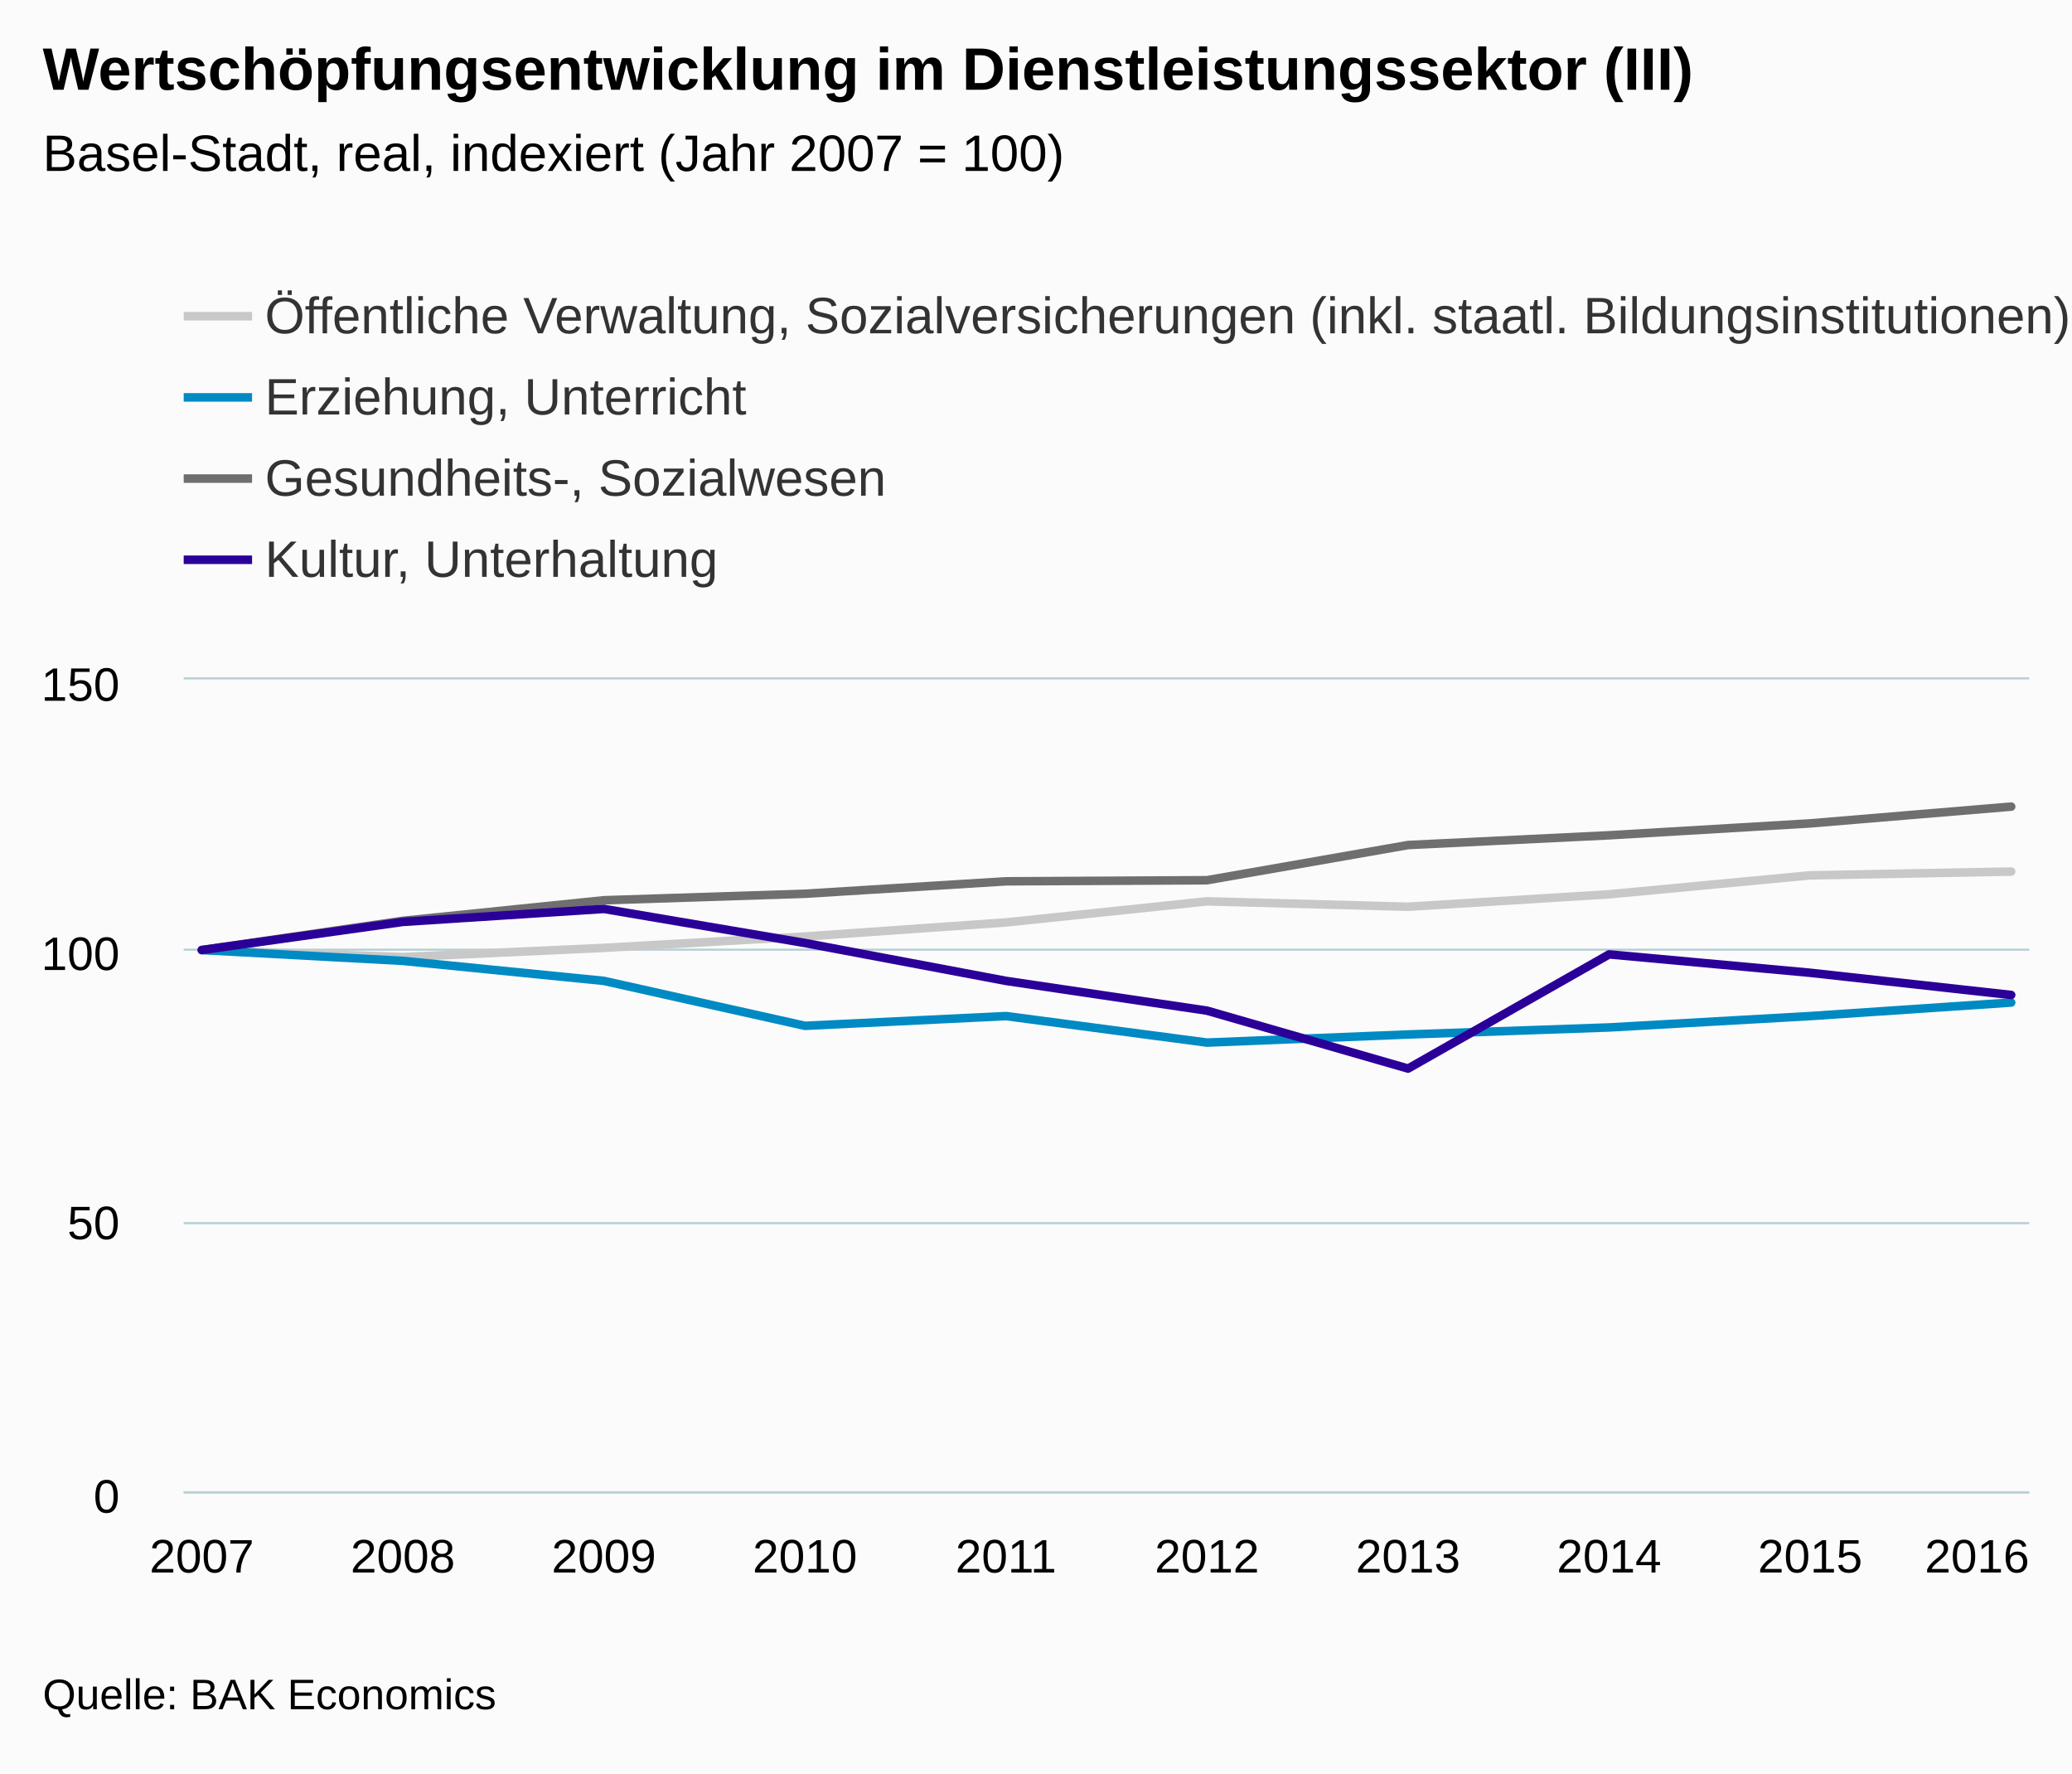
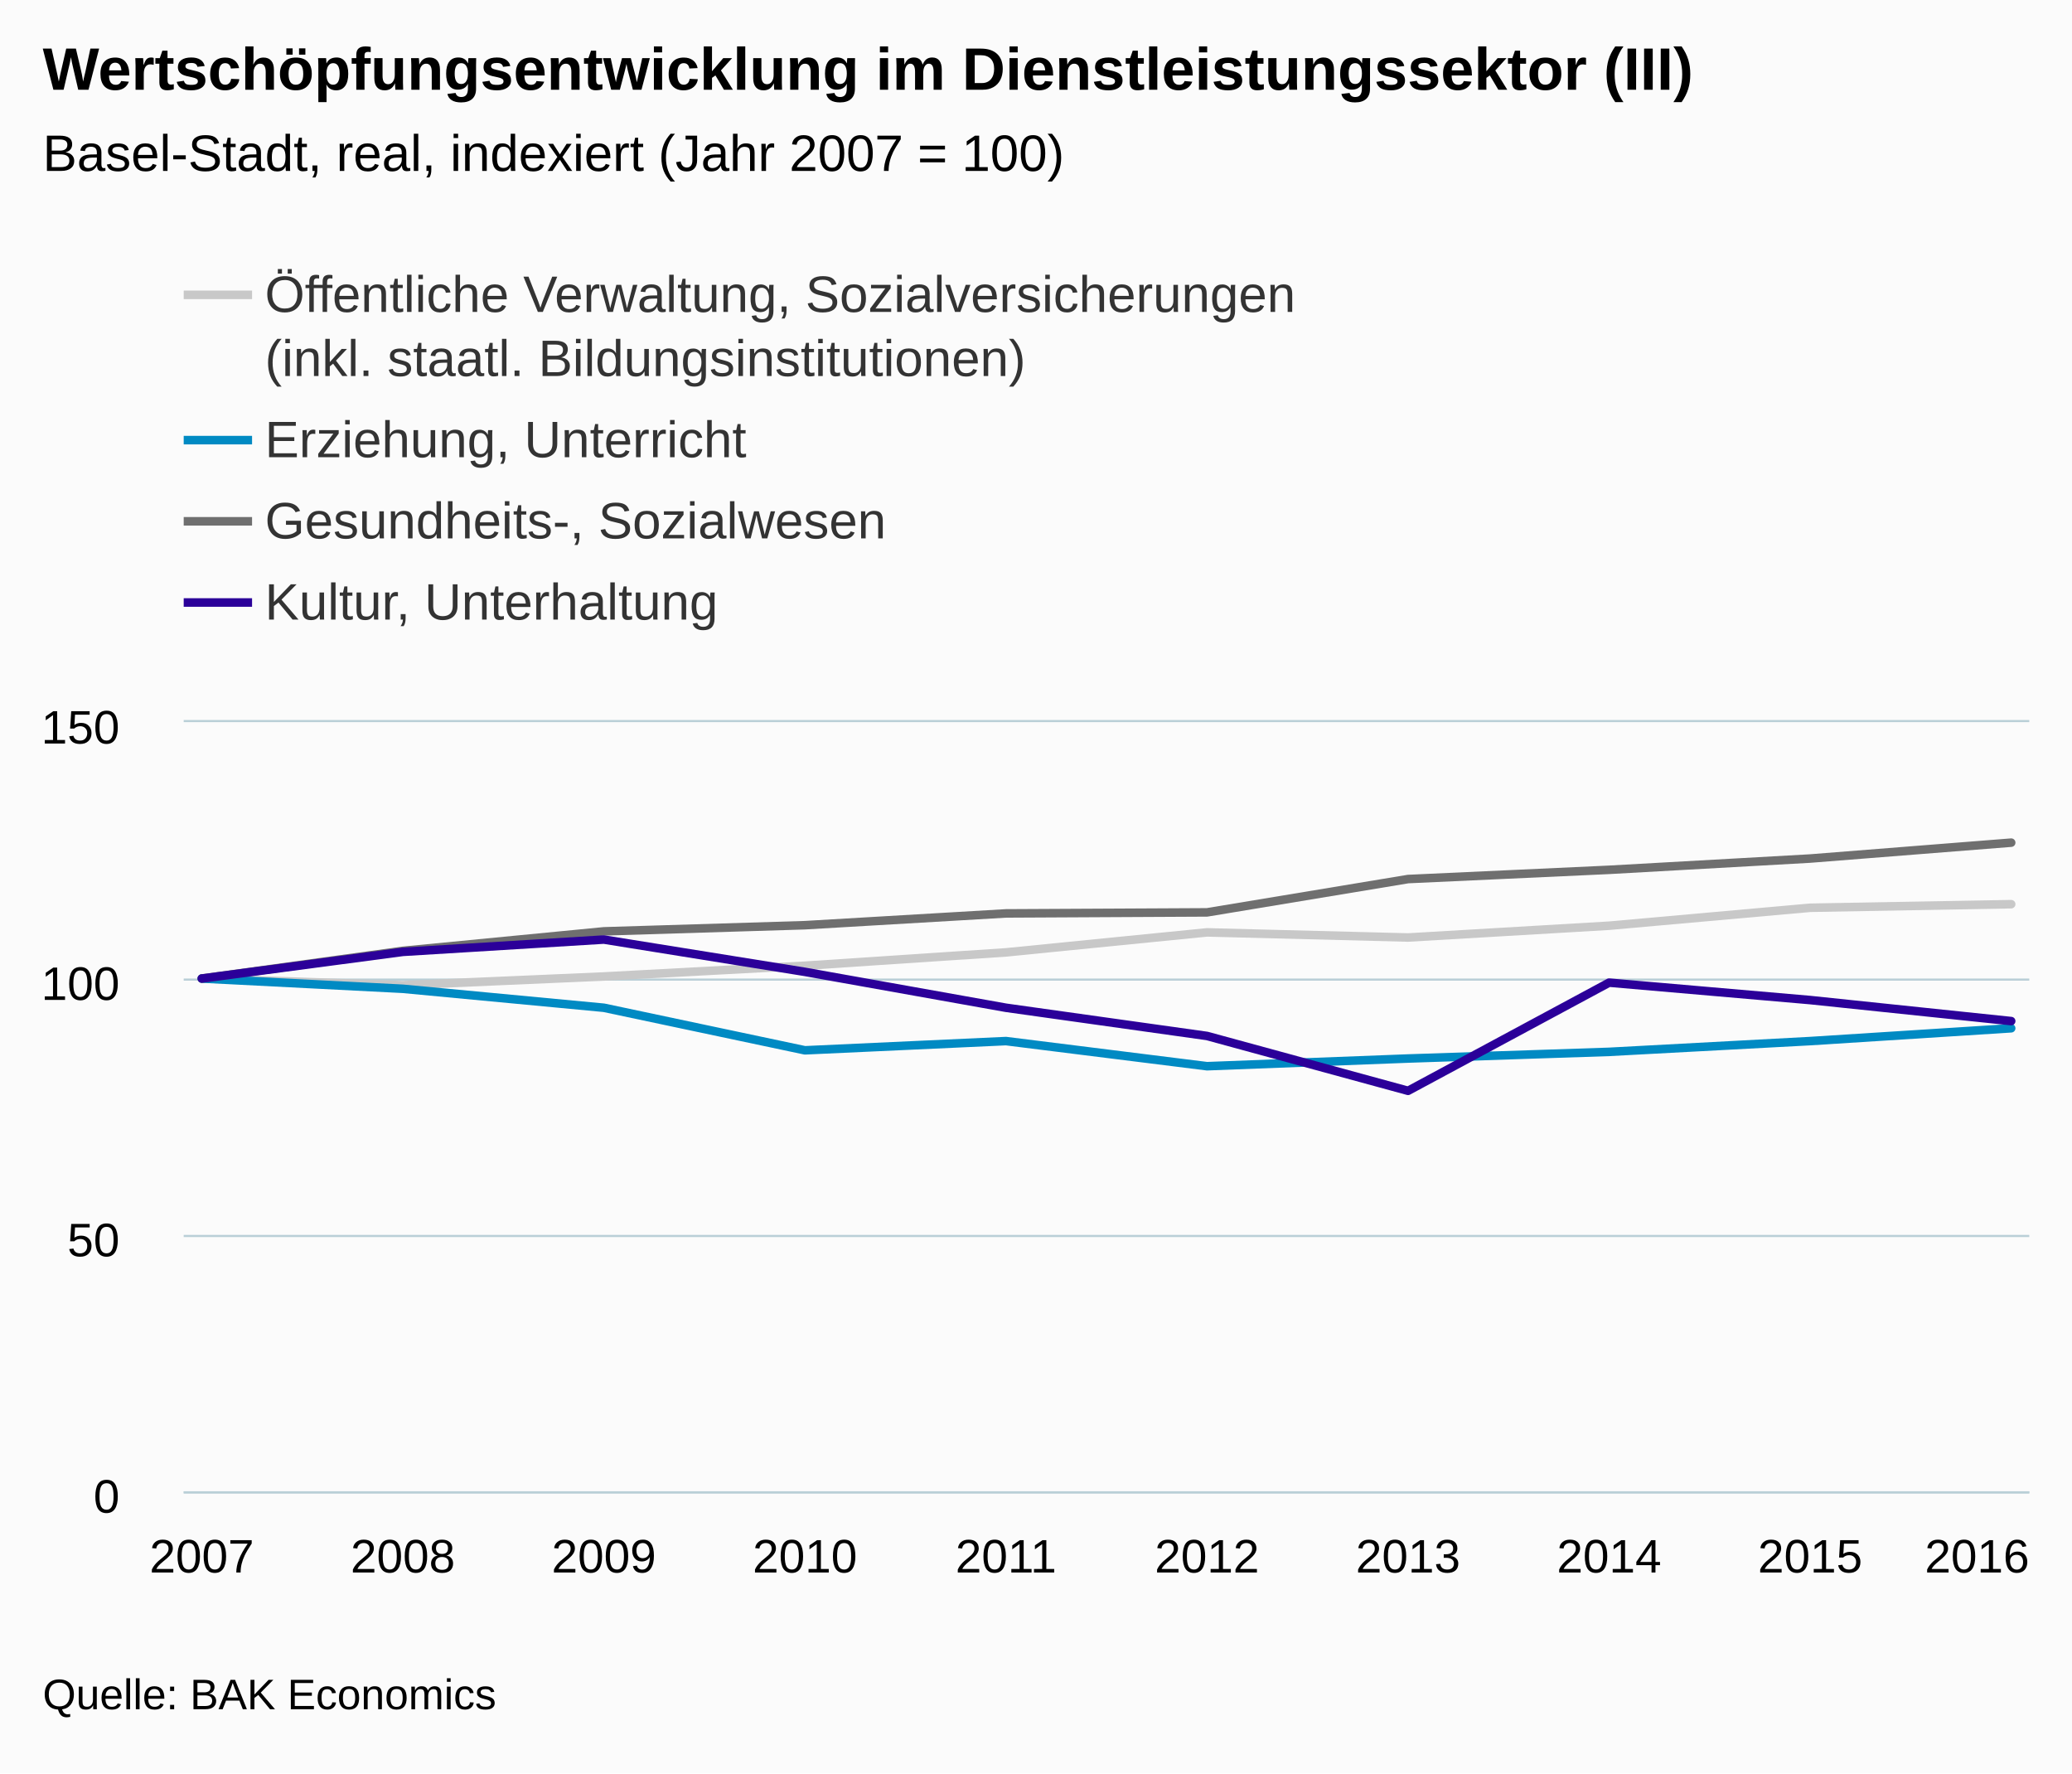
<svg xmlns="http://www.w3.org/2000/svg" version="1.1" class="highcharts-root" style="font-family:Arial;font-size:12px;" viewBox="0 0 485 415">
  <defs>
    <clipPath>
-       <rect x="0" y="0" width="432" height="190" fill="none" />
+       <rect x="0" y="0" width="432" height="180" fill="none" />
    </clipPath>
    <clipPath id="a">
-       <rect x="0" y="0" width="432" height="190" fill="none" />
+       <rect x="0" y="0" width="432" height="180" fill="none" />
    </clipPath>
  </defs>
  <rect fill="#fbfbfb" class="highcharts-background" x="0" y="0" width="485" height="415" rx="0" ry="0" />
-   <rect fill="none" class="highcharts-plot-background" x="43" y="159" width="432" height="190" />
+   <rect fill="none" class="highcharts-plot-background" x="43" y="169" width="432" height="180" />
  <g class="highcharts-pane-group" />
  <g class="highcharts-grid highcharts-xaxis-grid ">
-     <path fill="none" class="highcharts-grid-line" d="M 46.5 159 L 46.5 349" opacity="1" />
-     <path fill="none" class="highcharts-grid-line" d="M 93.5 159 L 93.5 349" opacity="1" />
-     <path fill="none" class="highcharts-grid-line" d="M 140.5 159 L 140.5 349" opacity="1" />
-     <path fill="none" class="highcharts-grid-line" d="M 187.5 159 L 187.5 349" opacity="1" />
-     <path fill="none" class="highcharts-grid-line" d="M 234.5 159 L 234.5 349" opacity="1" />
-     <path fill="none" class="highcharts-grid-line" d="M 282.5 159 L 282.5 349" opacity="1" />
-     <path fill="none" class="highcharts-grid-line" d="M 329.5 159 L 329.5 349" opacity="1" />
-     <path fill="none" class="highcharts-grid-line" d="M 376.5 159 L 376.5 349" opacity="1" />
-     <path fill="none" class="highcharts-grid-line" d="M 423.5 159 L 423.5 349" opacity="1" />
-     <path fill="none" class="highcharts-grid-line" d="M 470.5 159 L 470.5 349" opacity="1" />
+     <path fill="none" class="highcharts-grid-line" d="M 46.5 169 L 46.5 349" opacity="1" />
+     <path fill="none" class="highcharts-grid-line" d="M 93.5 169 L 93.5 349" opacity="1" />
+     <path fill="none" class="highcharts-grid-line" d="M 140.5 169 L 140.5 349" opacity="1" />
+     <path fill="none" class="highcharts-grid-line" d="M 187.5 169 L 187.5 349" opacity="1" />
+     <path fill="none" class="highcharts-grid-line" d="M 234.5 169 L 234.5 349" opacity="1" />
+     <path fill="none" class="highcharts-grid-line" d="M 282.5 169 L 282.5 349" opacity="1" />
+     <path fill="none" class="highcharts-grid-line" d="M 329.5 169 L 329.5 349" opacity="1" />
+     <path fill="none" class="highcharts-grid-line" d="M 376.5 169 L 376.5 349" opacity="1" />
+     <path fill="none" class="highcharts-grid-line" d="M 423.5 169 L 423.5 349" opacity="1" />
+     <path fill="none" class="highcharts-grid-line" d="M 470.5 169 L 470.5 349" opacity="1" />
  </g>
  <g class="highcharts-grid highcharts-yaxis-grid ">
    <path fill="none" stroke="#B9CFD7" stroke-width="0.5" class="highcharts-grid-line" d="M 43 349.25 L 475 349.25" opacity="1" />
-     <path fill="none" stroke="#B9CFD7" stroke-width="0.5" class="highcharts-grid-line" d="M 43 286.25 L 475 286.25" opacity="1" />
-     <path fill="none" stroke="#B9CFD7" stroke-width="0.5" class="highcharts-grid-line" d="M 43 222.25 L 475 222.25" opacity="1" />
-     <path fill="none" stroke="#B9CFD7" stroke-width="0.5" class="highcharts-grid-line" d="M 43 158.75 L 475 158.75" opacity="1" />
+     <path fill="none" stroke="#B9CFD7" stroke-width="0.5" class="highcharts-grid-line" d="M 43 289.25 L 475 289.25" opacity="1" />
+     <path fill="none" stroke="#B9CFD7" stroke-width="0.5" class="highcharts-grid-line" d="M 43 229.25 L 475 229.25" opacity="1" />
+     <path fill="none" stroke="#B9CFD7" stroke-width="0.5" class="highcharts-grid-line" d="M 43 168.75 L 475 168.75" opacity="1" />
  </g>
-   <rect fill="none" class="highcharts-plot-border" x="43" y="159" width="432" height="190" />
+   <rect fill="none" class="highcharts-plot-border" x="43" y="169" width="432" height="180" />
  <g class="highcharts-axis highcharts-xaxis ">
    <path fill="none" class="highcharts-axis-line" stroke="#B9CFD7" stroke-width="0.5" d="M 43 349.25 L 475 349.25" />
  </g>
  <g class="highcharts-axis highcharts-yaxis ">
-     <path fill="none" class="highcharts-axis-line" d="M 43 159 L 43 349" />
+     <path fill="none" class="highcharts-axis-line" d="M 43 169 L 43 349" />
  </g>
  <g class="highcharts-series-group">
-     <g class="highcharts-series highcharts-series-0 highcharts-line-series " transform="translate(43,159) scale(1 1)" clip-path="url(#a)">
-       <path fill="none" d="M 4.235 63.333 L 51.294 64.98 L 98.353 62.827 L 145.412 60.167 L 192.471 56.873 L 239.529 51.933 L 286.588 53.2 L 333.647 50.287 L 380.706 45.853 L 427.765 44.967" class="highcharts-graph" stroke="#C8C8C8" stroke-width="2" stroke-linejoin="round" stroke-linecap="round" />
+     <g class="highcharts-series highcharts-series-0 highcharts-line-series " transform="translate(43,169) scale(1 1)" clip-path="url(#a)">
+       <path fill="none" d="M 4.235 60 L 51.294 61.56 L 98.353 59.52 L 145.412 57 L 192.471 53.88 L 239.529 49.2 L 286.588 50.4 L 333.647 47.64 L 380.706 43.44 L 427.765 42.6" class="highcharts-graph" stroke="#C8C8C8" stroke-width="2" stroke-linejoin="round" stroke-linecap="round" />
    </g>
-     <g class="highcharts-markers highcharts-series-0 highcharts-line-series " transform="translate(43,159) scale(1 1)" clip-path="none" />
-     <g class="highcharts-series highcharts-series-1 highcharts-line-series " transform="translate(43,159) scale(1 1)" clip-path="url(#a)">
-       <path fill="none" d="M 4.235 63.333 L 51.294 65.867 L 98.353 70.553 L 145.412 81.067 L 192.471 78.787 L 239.529 84.993 L 286.588 83.093 L 333.647 81.447 L 380.706 78.787 L 427.765 75.62" class="highcharts-graph" stroke="#008AC3" stroke-width="2" stroke-linejoin="round" stroke-linecap="round" />
+     <g class="highcharts-markers highcharts-series-0 highcharts-line-series " transform="translate(43,169) scale(1 1)" clip-path="none" />
+     <g class="highcharts-series highcharts-series-1 highcharts-line-series " transform="translate(43,169) scale(1 1)" clip-path="url(#a)">
+       <path fill="none" d="M 4.235 60 L 51.294 62.4 L 98.353 66.84 L 145.412 76.8 L 192.471 74.64 L 239.529 80.52 L 286.588 78.72 L 333.647 77.16 L 380.706 74.64 L 427.765 71.64" class="highcharts-graph" stroke="#008AC3" stroke-width="2" stroke-linejoin="round" stroke-linecap="round" />
    </g>
-     <g class="highcharts-markers highcharts-series-1 highcharts-line-series " transform="translate(43,159) scale(1 1)" clip-path="none" />
-     <g class="highcharts-series highcharts-series-2 highcharts-line-series " transform="translate(43,159) scale(1 1)" clip-path="url(#a)">
-       <path fill="none" d="M 4.235 63.333 L 51.294 56.493 L 98.353 51.68 L 145.412 50.16 L 192.471 47.247 L 239.529 46.993 L 286.588 38.76 L 333.647 36.48 L 380.706 33.693 L 427.765 29.767" class="highcharts-graph" stroke="#6F6F6F" stroke-width="2" stroke-linejoin="round" stroke-linecap="round" />
+     <g class="highcharts-markers highcharts-series-1 highcharts-line-series " transform="translate(43,169) scale(1 1)" clip-path="none" />
+     <g class="highcharts-series highcharts-series-2 highcharts-line-series " transform="translate(43,169) scale(1 1)" clip-path="url(#a)">
+       <path fill="none" d="M 4.235 60 L 51.294 53.52 L 98.353 48.96 L 145.412 47.52 L 192.471 44.76 L 239.529 44.52 L 286.588 36.72 L 333.647 34.56 L 380.706 31.92 L 427.765 28.2" class="highcharts-graph" stroke="#6F6F6F" stroke-width="2" stroke-linejoin="round" stroke-linecap="round" />
    </g>
-     <g class="highcharts-markers highcharts-series-2 highcharts-line-series " transform="translate(43,159) scale(1 1)" clip-path="none" />
-     <g class="highcharts-series highcharts-series-3 highcharts-line-series " transform="translate(43,159) scale(1 1)" clip-path="url(#a)">
-       <path fill="none" d="M 4.235 63.333 L 51.294 56.747 L 98.353 53.707 L 145.412 61.687 L 192.471 70.553 L 239.529 77.52 L 286.588 91.073 L 333.647 64.347 L 380.706 68.653 L 427.765 73.847" class="highcharts-graph" stroke="#2B0099" stroke-width="2" stroke-linejoin="round" stroke-linecap="round" />
+     <g class="highcharts-markers highcharts-series-2 highcharts-line-series " transform="translate(43,169) scale(1 1)" clip-path="none" />
+     <g class="highcharts-series highcharts-series-3 highcharts-line-series " transform="translate(43,169) scale(1 1)" clip-path="url(#a)">
+       <path fill="none" d="M 4.235 60 L 51.294 53.76 L 98.353 50.88 L 145.412 58.44 L 192.471 66.84 L 239.529 73.44 L 286.588 86.28 L 333.647 60.96 L 380.706 65.04 L 427.765 69.96" class="highcharts-graph" stroke="#2B0099" stroke-width="2" stroke-linejoin="round" stroke-linecap="round" />
    </g>
-     <g class="highcharts-markers highcharts-series-3 highcharts-line-series " transform="translate(43,159) scale(1 1)" clip-path="none" />
+     <g class="highcharts-markers highcharts-series-3 highcharts-line-series " transform="translate(43,169) scale(1 1)" clip-path="none" />
  </g>
  <text x="10" text-anchor="start" class="highcharts-title" style="color:#000000;font-size:14px;font-weight:bold;fill:#000000;" y="21">
    <tspan>Wertschöpfungsentwicklung im Dienstleistungssektor (III)</tspan>
  </text>
  <text x="10" text-anchor="start" class="highcharts-subtitle" style="color:#000000;font-size:12px;font-weight:normal;font-family:Arial;fill:#000000;" y="40">
    <tspan>Basel-Stadt, real, indexiert (Jahr 2007 = 100)</tspan>
  </text>
  <g class="highcharts-legend" transform="translate(35,55)">
-     <rect fill="none" class="highcharts-legend-box" rx="0" ry="0" x="0" y="0" width="458" height="92" visibility="visible" />
+     <rect fill="none" class="highcharts-legend-box" rx="0" ry="0" x="0" y="0" width="276" height="102" visibility="visible" />
    <g>
      <g>
-         <g class="highcharts-legend-item highcharts-line-series highcharts-color-undefined highcharts-series-0" transform="translate(8,8)">
+         <g class="highcharts-legend-item highcharts-line-series highcharts-color-undefined highcharts-series-0" transform="translate(8,3)">
          <path fill="none" d="M 0 11 L 16 11" class="highcharts-graph" stroke="#C8C8C8" stroke-width="2" />
          <text x="19" style="color:#333333;font-size:12px;font-weight:normal;cursor:pointer;fill:#333333;" text-anchor="start" y="15">
-             <tspan>Öffentliche Verwaltung, Sozialversicherungen (inkl. staatl. Bildungsinstitutionen)</tspan>
+             <tspan>Öffentliche Verwaltung, Sozialversicherungen</tspan>
+             <tspan x="19" dy="15">(inkl. staatl. Bildungsinstitutionen)</tspan>
          </text>
        </g>
-         <g class="highcharts-legend-item highcharts-line-series highcharts-color-undefined highcharts-series-1" transform="translate(8,27)">
+         <g class="highcharts-legend-item highcharts-line-series highcharts-color-undefined highcharts-series-1" transform="translate(8,37)">
          <path fill="none" d="M 0 11 L 16 11" class="highcharts-graph" stroke="#008AC3" stroke-width="2" />
          <text x="19" y="15" style="color:#333333;font-size:12px;font-weight:normal;cursor:pointer;fill:#333333;" text-anchor="start">
            <tspan>Erziehung, Unterricht</tspan>
          </text>
        </g>
-         <g class="highcharts-legend-item highcharts-line-series highcharts-color-undefined highcharts-series-2" transform="translate(8,46)">
+         <g class="highcharts-legend-item highcharts-line-series highcharts-color-undefined highcharts-series-2" transform="translate(8,56)">
          <path fill="none" d="M 0 11 L 16 11" class="highcharts-graph" stroke="#6F6F6F" stroke-width="2" />
          <text x="19" y="15" style="color:#333333;font-size:12px;font-weight:normal;cursor:pointer;fill:#333333;" text-anchor="start">
            <tspan>Gesundheits-, Sozialwesen</tspan>
          </text>
        </g>
-         <g class="highcharts-legend-item highcharts-line-series highcharts-color-undefined highcharts-series-3" transform="translate(8,65)">
+         <g class="highcharts-legend-item highcharts-line-series highcharts-color-undefined highcharts-series-3" transform="translate(8,75)">
          <path fill="none" d="M 0 11 L 16 11" class="highcharts-graph" stroke="#2B0099" stroke-width="2" />
          <text x="19" y="15" style="color:#333333;font-size:12px;font-weight:normal;cursor:pointer;fill:#333333;" text-anchor="start">
            <tspan>Kultur, Unterhaltung</tspan>
          </text>
        </g>
      </g>
    </g>
  </g>
  <g class="highcharts-axis-labels highcharts-xaxis-labels ">
    <text x="47.235" style="color:#000000;cursor:default;font-size:11px;fill:#000000;" text-anchor="middle" transform="translate(0,0)" y="368" opacity="1">
      2007
    </text>
    <text x="94.294" style="color:#000000;cursor:default;font-size:11px;fill:#000000;" text-anchor="middle" transform="translate(0,0)" y="368" opacity="1">
      2008
    </text>
    <text x="141.353" style="color:#000000;cursor:default;font-size:11px;fill:#000000;" text-anchor="middle" transform="translate(0,0)" y="368" opacity="1">
      2009
    </text>
    <text x="188.412" style="color:#000000;cursor:default;font-size:11px;fill:#000000;" text-anchor="middle" transform="translate(0,0)" y="368" opacity="1">
      2010
    </text>
    <text x="235.471" style="color:#000000;cursor:default;font-size:11px;fill:#000000;" text-anchor="middle" transform="translate(0,0)" y="368" opacity="1">
      2011
    </text>
    <text x="282.529" style="color:#000000;cursor:default;font-size:11px;fill:#000000;" text-anchor="middle" transform="translate(0,0)" y="368" opacity="1">
      2012
    </text>
    <text x="329.588" style="color:#000000;cursor:default;font-size:11px;fill:#000000;" text-anchor="middle" transform="translate(0,0)" y="368" opacity="1">
      2013
    </text>
    <text x="376.647" style="color:#000000;cursor:default;font-size:11px;fill:#000000;" text-anchor="middle" transform="translate(0,0)" y="368" opacity="1">
      2014
    </text>
    <text x="423.706" style="color:#000000;cursor:default;font-size:11px;fill:#000000;" text-anchor="middle" transform="translate(0,0)" y="368" opacity="1">
      2015
    </text>
    <text x="462.781" style="color:#000000;cursor:default;font-size:11px;fill:#000000;" text-anchor="middle" transform="translate(0,0)" y="368" opacity="1">
      2016
    </text>
  </g>
  <g class="highcharts-axis-labels highcharts-yaxis-labels ">
    <text x="28" style="color:#000000;cursor:default;font-size:11px;fill:#000000;" text-anchor="end" transform="translate(0,0)" y="354" opacity="1">
      0
    </text>
-     <text x="28" style="color:#000000;cursor:default;font-size:11px;fill:#000000;" text-anchor="end" transform="translate(0,0)" y="290" opacity="1">
+     <text x="28" style="color:#000000;cursor:default;font-size:11px;fill:#000000;" text-anchor="end" transform="translate(0,0)" y="294" opacity="1">
      50
    </text>
-     <text x="28" style="color:#000000;cursor:default;font-size:11px;fill:#000000;" text-anchor="end" transform="translate(0,0)" y="227" opacity="1">
+     <text x="28" style="color:#000000;cursor:default;font-size:11px;fill:#000000;" text-anchor="end" transform="translate(0,0)" y="234" opacity="1">
      100
    </text>
-     <text x="28" style="color:#000000;cursor:default;font-size:11px;fill:#000000;" text-anchor="end" transform="translate(0,0)" y="164" opacity="1">
+     <text x="28" style="color:#000000;cursor:default;font-size:11px;fill:#000000;" text-anchor="end" transform="translate(0,0)" y="174" opacity="1">
      150
    </text>
  </g>
  <text x="10" class="highcharts-credits" text-anchor="start" style="cursor:default;color:#000000;font-size:10px;fill:#000000;" y="400">
    <tspan>Quelle: BAK Economics</tspan>
  </text>
</svg>
